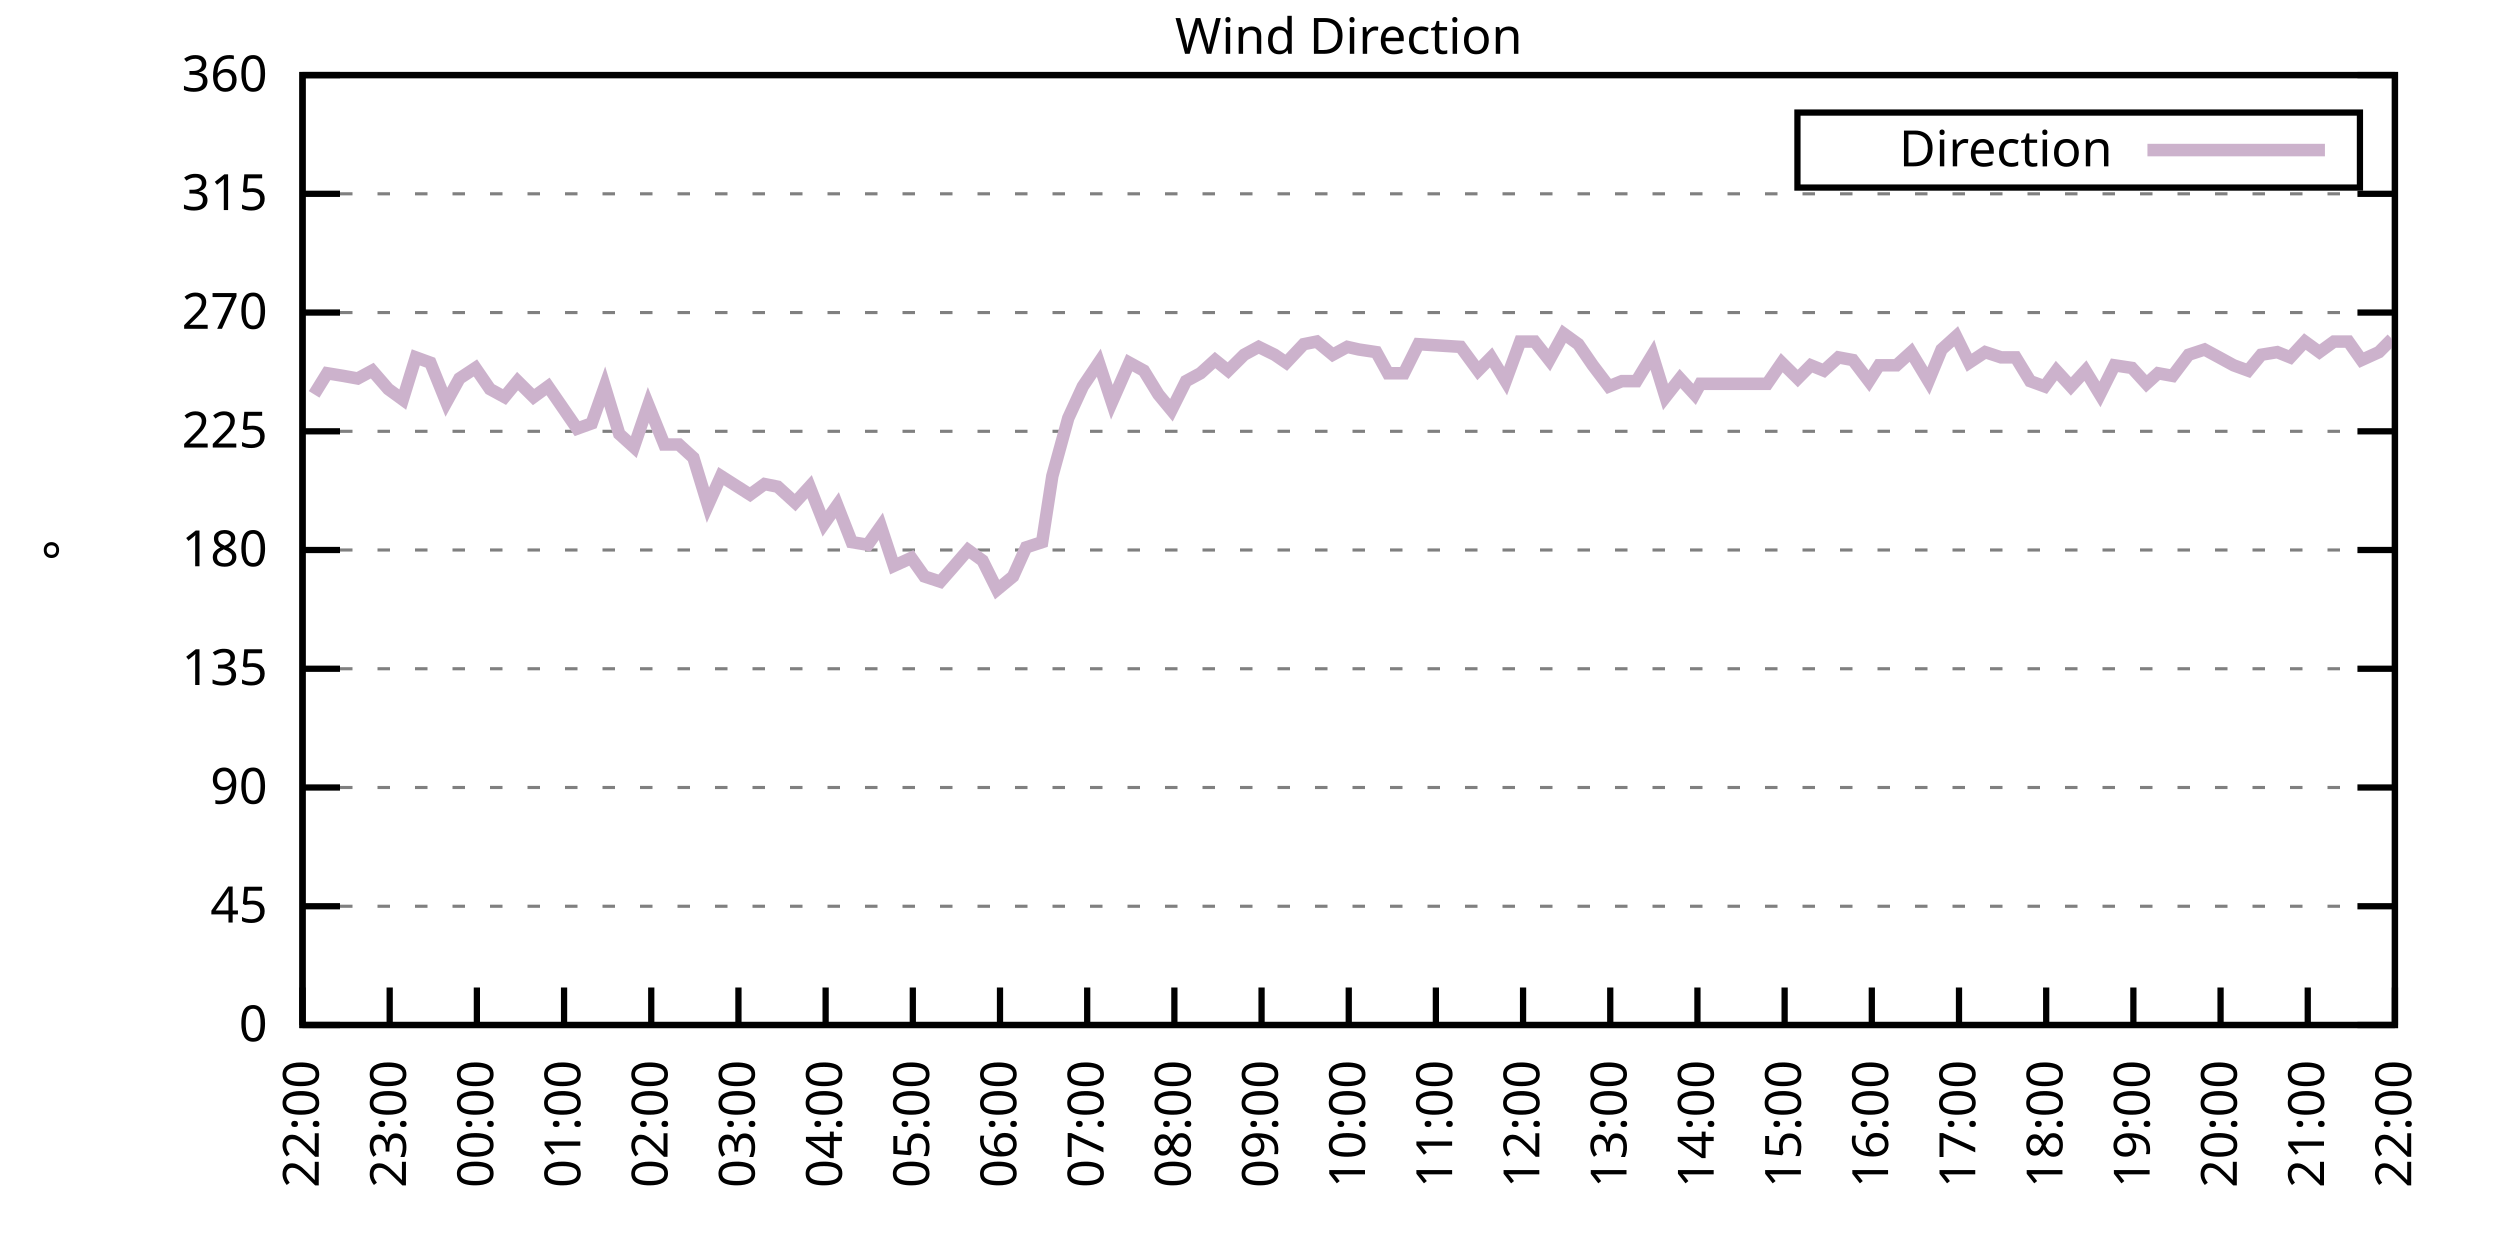
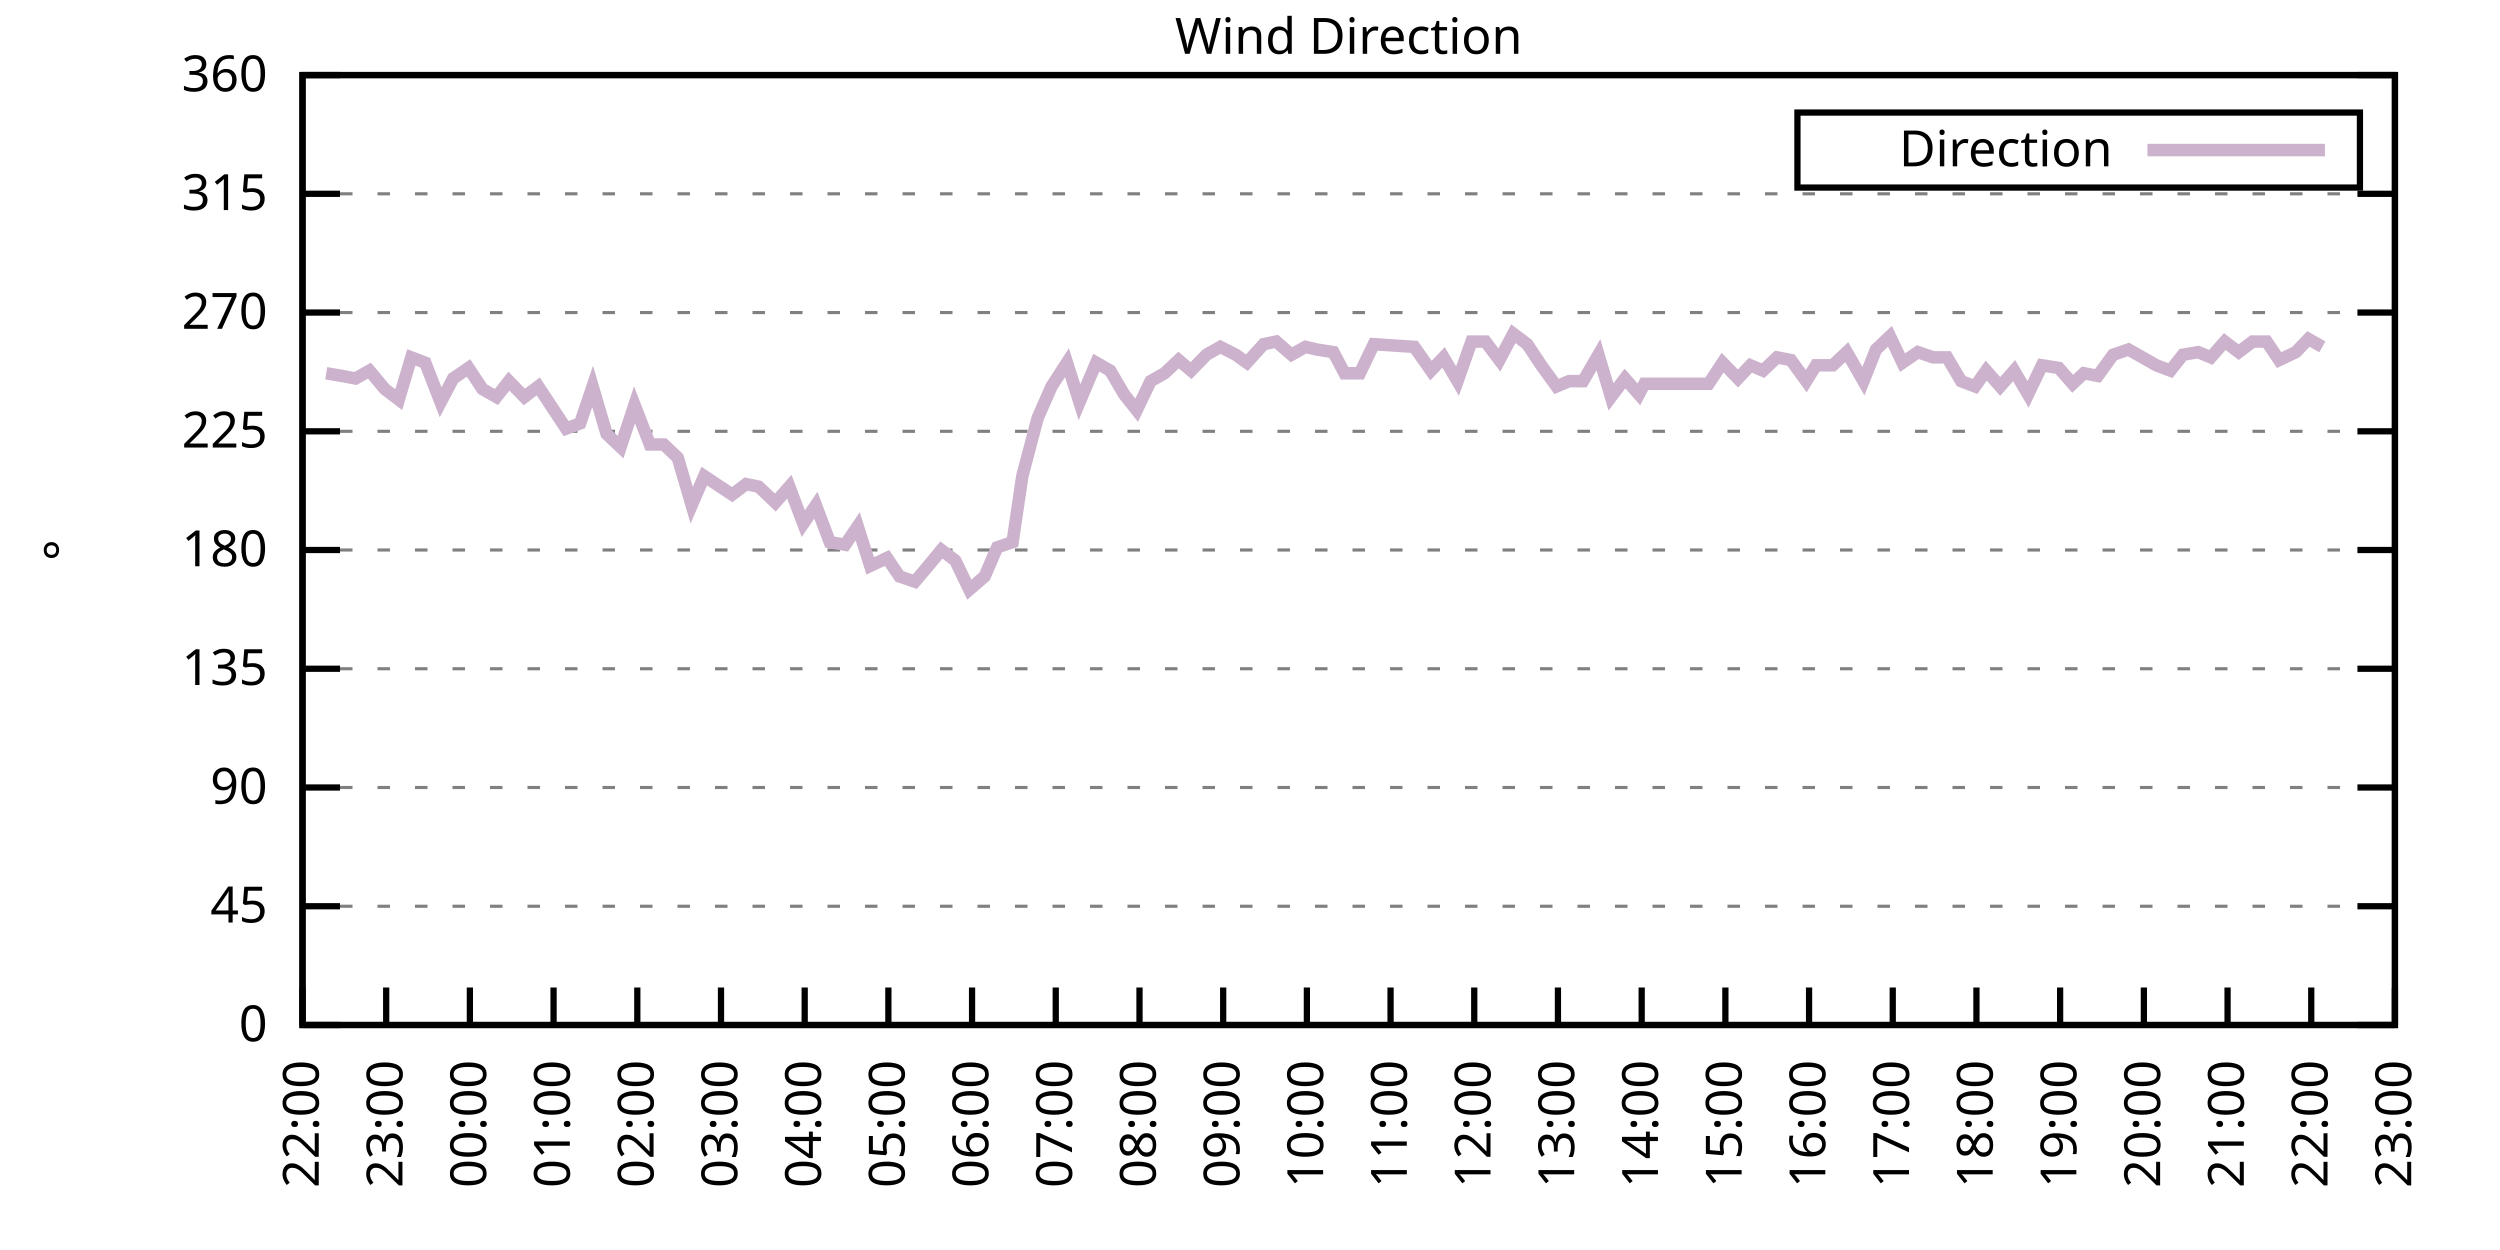
<svg xmlns="http://www.w3.org/2000/svg" xmlns:xlink="http://www.w3.org/1999/xlink" width="400" height="200" viewBox="0 0 400 200">
  <g id="gnuplot_canvas">
    <rect x="0" y="0" width="400" height="200" fill="none" />
    <defs>
      <circle id="gpDot" r="0.5" stroke-width="0.5" stroke="currentColor" />
      <path id="gpPt0" stroke-width="0.333" stroke="currentColor" d="M-1,0 h2 M0,-1 v2" />
      <path id="gpPt1" stroke-width="0.333" stroke="currentColor" d="M-1,-1 L1,1 M1,-1 L-1,1" />
      <path id="gpPt2" stroke-width="0.333" stroke="currentColor" d="M-1,0 L1,0 M0,-1 L0,1 M-1,-1 L1,1 M-1,1 L1,-1" />
      <rect id="gpPt3" stroke-width="0.333" stroke="currentColor" x="-1" y="-1" width="2" height="2" />
      <rect id="gpPt4" stroke-width="0.333" stroke="currentColor" fill="currentColor" x="-1" y="-1" width="2" height="2" />
      <circle id="gpPt5" stroke-width="0.333" stroke="currentColor" cx="0" cy="0" r="1" />
      <use xlink:href="#gpPt5" id="gpPt6" fill="currentColor" stroke="none" />
      <path id="gpPt7" stroke-width="0.333" stroke="currentColor" d="M0,-1.33 L-1.33,0.67 L1.33,0.67 z" />
      <use xlink:href="#gpPt7" id="gpPt8" fill="currentColor" stroke="none" />
      <use xlink:href="#gpPt7" id="gpPt9" stroke="currentColor" transform="rotate(180)" />
      <use xlink:href="#gpPt9" id="gpPt10" fill="currentColor" stroke="none" />
      <use xlink:href="#gpPt3" id="gpPt11" stroke="currentColor" transform="rotate(45)" />
      <use xlink:href="#gpPt11" id="gpPt12" fill="currentColor" stroke="none" />
      <path id="gpPt13" stroke-width="0.333" stroke="currentColor" d="M0,1.330 L1.265,0.411 L0.782,-1.067 L-0.782,-1.076 L-1.265,0.411 z" />
      <use xlink:href="#gpPt13" id="gpPt14" fill="currentColor" stroke="none" />
      <filter id="textbox" filterUnits="objectBoundingBox" x="0" y="0" height="1" width="1">
        <feFlood flood-color="white" flood-opacity="1" result="bgnd" />
        <feComposite in="SourceGraphic" in2="bgnd" operator="atop" />
      </filter>
      <filter id="greybox" filterUnits="objectBoundingBox" x="0" y="0" height="1" width="1">
        <feFlood flood-color="lightgrey" flood-opacity="1" result="grey" />
        <feComposite in="SourceGraphic" in2="grey" operator="atop" />
      </filter>
    </defs>
    <g fill="none" color="white" stroke="currentColor" stroke-width="1.00" stroke-linecap="butt" stroke-linejoin="miter">
</g>
    <g fill="none" color="black" stroke="currentColor" stroke-width="1.00" stroke-linecap="butt" stroke-linejoin="miter">
      <g stroke="none" shape-rendering="crispEdges">
        <polygon fill="rgb(255, 255, 255)" points="48.40,164.00 383.18,164.00 383.18,12.02 48.40,12.02 " />
      </g>
    </g>
    <g fill="none" color="black" stroke="currentColor" stroke-width="1.00" stroke-linecap="butt" stroke-linejoin="miter">
</g>
    <g fill="none" color="black" stroke="black" stroke-width="0.50" stroke-linecap="butt" stroke-linejoin="miter">
</g>
    <g fill="none" color="gray" stroke="currentColor" stroke-width="0.50" stroke-linecap="butt" stroke-linejoin="miter">
      <path stroke="gray" stroke-dasharray="2,4" class="gridline" d="M48.40,164.00 L383.19,164.00  " />
    </g>
    <g fill="none" color="gray" stroke="gray" stroke-width="1.00" stroke-linecap="butt" stroke-linejoin="miter">
</g>
    <g fill="none" color="black" stroke="currentColor" stroke-width="1.00" stroke-linecap="butt" stroke-linejoin="miter">
      <path stroke="black" d="M48.40,164.00 L54.40,164.00 M383.19,164.00 L377.19,164.00  " />
      <g transform="translate(42.80,166.60)" stroke="none" fill="black" font-family="Sans" font-size="8.00" text-anchor="end">
        <text>
          <tspan font-family="Sans"> 0</tspan>
        </text>
      </g>
    </g>
    <g fill="none" color="black" stroke="currentColor" stroke-width="1.00" stroke-linecap="butt" stroke-linejoin="miter">
</g>
    <g fill="none" color="black" stroke="black" stroke-width="0.50" stroke-linecap="butt" stroke-linejoin="miter">
</g>
    <g fill="none" color="gray" stroke="currentColor" stroke-width="0.50" stroke-linecap="butt" stroke-linejoin="miter">
      <path stroke="gray" stroke-dasharray="2,4" class="gridline" d="M48.40,145.00 L383.19,145.00  " />
    </g>
    <g fill="none" color="gray" stroke="gray" stroke-width="1.00" stroke-linecap="butt" stroke-linejoin="miter">
</g>
    <g fill="none" color="black" stroke="currentColor" stroke-width="1.00" stroke-linecap="butt" stroke-linejoin="miter">
      <path stroke="black" d="M48.40,145.00 L54.40,145.00 M383.19,145.00 L377.19,145.00  " />
      <g transform="translate(42.80,147.60)" stroke="none" fill="black" font-family="Sans" font-size="8.00" text-anchor="end">
        <text>
          <tspan font-family="Sans"> 45</tspan>
        </text>
      </g>
    </g>
    <g fill="none" color="black" stroke="currentColor" stroke-width="1.00" stroke-linecap="butt" stroke-linejoin="miter">
</g>
    <g fill="none" color="black" stroke="black" stroke-width="0.50" stroke-linecap="butt" stroke-linejoin="miter">
</g>
    <g fill="none" color="gray" stroke="currentColor" stroke-width="0.50" stroke-linecap="butt" stroke-linejoin="miter">
      <path stroke="gray" stroke-dasharray="2,4" class="gridline" d="M48.40,126.00 L383.19,126.00  " />
    </g>
    <g fill="none" color="gray" stroke="gray" stroke-width="1.00" stroke-linecap="butt" stroke-linejoin="miter">
</g>
    <g fill="none" color="black" stroke="currentColor" stroke-width="1.00" stroke-linecap="butt" stroke-linejoin="miter">
      <path stroke="black" d="M48.40,126.00 L54.40,126.00 M383.19,126.00 L377.19,126.00  " />
      <g transform="translate(42.80,128.60)" stroke="none" fill="black" font-family="Sans" font-size="8.00" text-anchor="end">
        <text>
          <tspan font-family="Sans"> 90</tspan>
        </text>
      </g>
    </g>
    <g fill="none" color="black" stroke="currentColor" stroke-width="1.00" stroke-linecap="butt" stroke-linejoin="miter">
</g>
    <g fill="none" color="black" stroke="black" stroke-width="0.50" stroke-linecap="butt" stroke-linejoin="miter">
</g>
    <g fill="none" color="gray" stroke="currentColor" stroke-width="0.50" stroke-linecap="butt" stroke-linejoin="miter">
      <path stroke="gray" stroke-dasharray="2,4" class="gridline" d="M48.40,107.00 L383.19,107.00  " />
    </g>
    <g fill="none" color="gray" stroke="gray" stroke-width="1.00" stroke-linecap="butt" stroke-linejoin="miter">
</g>
    <g fill="none" color="black" stroke="currentColor" stroke-width="1.00" stroke-linecap="butt" stroke-linejoin="miter">
      <path stroke="black" d="M48.40,107.00 L54.40,107.00 M383.19,107.00 L377.19,107.00  " />
      <g transform="translate(42.80,109.60)" stroke="none" fill="black" font-family="Sans" font-size="8.00" text-anchor="end">
        <text>
          <tspan font-family="Sans"> 135</tspan>
        </text>
      </g>
    </g>
    <g fill="none" color="black" stroke="currentColor" stroke-width="1.00" stroke-linecap="butt" stroke-linejoin="miter">
</g>
    <g fill="none" color="black" stroke="black" stroke-width="0.50" stroke-linecap="butt" stroke-linejoin="miter">
</g>
    <g fill="none" color="gray" stroke="currentColor" stroke-width="0.50" stroke-linecap="butt" stroke-linejoin="miter">
      <path stroke="gray" stroke-dasharray="2,4" class="gridline" d="M48.40,88.00 L383.19,88.00  " />
    </g>
    <g fill="none" color="gray" stroke="gray" stroke-width="1.00" stroke-linecap="butt" stroke-linejoin="miter">
</g>
    <g fill="none" color="black" stroke="currentColor" stroke-width="1.00" stroke-linecap="butt" stroke-linejoin="miter">
      <path stroke="black" d="M48.40,88.00 L54.40,88.00 M383.19,88.00 L377.19,88.00  " />
      <g transform="translate(42.80,90.60)" stroke="none" fill="black" font-family="Sans" font-size="8.00" text-anchor="end">
        <text>
          <tspan font-family="Sans"> 180</tspan>
        </text>
      </g>
    </g>
    <g fill="none" color="black" stroke="currentColor" stroke-width="1.00" stroke-linecap="butt" stroke-linejoin="miter">
</g>
    <g fill="none" color="black" stroke="black" stroke-width="0.50" stroke-linecap="butt" stroke-linejoin="miter">
</g>
    <g fill="none" color="gray" stroke="currentColor" stroke-width="0.50" stroke-linecap="butt" stroke-linejoin="miter">
      <path stroke="gray" stroke-dasharray="2,4" class="gridline" d="M48.40,69.01 L383.19,69.01  " />
    </g>
    <g fill="none" color="gray" stroke="gray" stroke-width="1.00" stroke-linecap="butt" stroke-linejoin="miter">
</g>
    <g fill="none" color="black" stroke="currentColor" stroke-width="1.00" stroke-linecap="butt" stroke-linejoin="miter">
      <path stroke="black" d="M48.40,69.01 L54.40,69.01 M383.19,69.01 L377.19,69.01  " />
      <g transform="translate(42.80,71.61)" stroke="none" fill="black" font-family="Sans" font-size="8.00" text-anchor="end">
        <text>
          <tspan font-family="Sans"> 225</tspan>
        </text>
      </g>
    </g>
    <g fill="none" color="black" stroke="currentColor" stroke-width="1.00" stroke-linecap="butt" stroke-linejoin="miter">
</g>
    <g fill="none" color="black" stroke="black" stroke-width="0.50" stroke-linecap="butt" stroke-linejoin="miter">
</g>
    <g fill="none" color="gray" stroke="currentColor" stroke-width="0.50" stroke-linecap="butt" stroke-linejoin="miter">
      <path stroke="gray" stroke-dasharray="2,4" class="gridline" d="M48.40,50.01 L383.19,50.01  " />
    </g>
    <g fill="none" color="gray" stroke="gray" stroke-width="1.00" stroke-linecap="butt" stroke-linejoin="miter">
</g>
    <g fill="none" color="black" stroke="currentColor" stroke-width="1.00" stroke-linecap="butt" stroke-linejoin="miter">
      <path stroke="black" d="M48.40,50.01 L54.40,50.01 M383.19,50.01 L377.19,50.01  " />
      <g transform="translate(42.80,52.61)" stroke="none" fill="black" font-family="Sans" font-size="8.00" text-anchor="end">
        <text>
          <tspan font-family="Sans"> 270</tspan>
        </text>
      </g>
    </g>
    <g fill="none" color="black" stroke="currentColor" stroke-width="1.00" stroke-linecap="butt" stroke-linejoin="miter">
</g>
    <g fill="none" color="black" stroke="black" stroke-width="0.50" stroke-linecap="butt" stroke-linejoin="miter">
</g>
    <g fill="none" color="gray" stroke="currentColor" stroke-width="0.50" stroke-linecap="butt" stroke-linejoin="miter">
      <path stroke="gray" stroke-dasharray="2,4" class="gridline" d="M48.40,31.01 L383.19,31.01  " />
    </g>
    <g fill="none" color="gray" stroke="gray" stroke-width="1.00" stroke-linecap="butt" stroke-linejoin="miter">
</g>
    <g fill="none" color="black" stroke="currentColor" stroke-width="1.00" stroke-linecap="butt" stroke-linejoin="miter">
      <path stroke="black" d="M48.40,31.01 L54.40,31.01 M383.19,31.01 L377.19,31.01  " />
      <g transform="translate(42.80,33.61)" stroke="none" fill="black" font-family="Sans" font-size="8.00" text-anchor="end">
        <text>
          <tspan font-family="Sans"> 315</tspan>
        </text>
      </g>
    </g>
    <g fill="none" color="black" stroke="currentColor" stroke-width="1.00" stroke-linecap="butt" stroke-linejoin="miter">
</g>
    <g fill="none" color="black" stroke="black" stroke-width="0.50" stroke-linecap="butt" stroke-linejoin="miter">
</g>
    <g fill="none" color="gray" stroke="currentColor" stroke-width="0.50" stroke-linecap="butt" stroke-linejoin="miter">
      <path stroke="gray" stroke-dasharray="2,4" class="gridline" d="M48.40,12.01 L383.19,12.01  " />
    </g>
    <g fill="none" color="gray" stroke="gray" stroke-width="1.00" stroke-linecap="butt" stroke-linejoin="miter">
</g>
    <g fill="none" color="black" stroke="currentColor" stroke-width="1.00" stroke-linecap="butt" stroke-linejoin="miter">
      <path stroke="black" d="M48.40,12.01 L54.40,12.01 M383.19,12.01 L377.19,12.01  " />
      <g transform="translate(42.80,14.61)" stroke="none" fill="black" font-family="Sans" font-size="8.00" text-anchor="end">
        <text>
          <tspan font-family="Sans"> 360</tspan>
        </text>
      </g>
    </g>
    <g fill="none" color="black" stroke="currentColor" stroke-width="1.00" stroke-linecap="butt" stroke-linejoin="miter">
      <path stroke="black" d="M48.40,164.00 L48.40,158.00  " />
      <g transform="translate(51.00,169.60) rotate(270.00)" stroke="none" fill="black" font-family="Sans" font-size="8.00" text-anchor="end">
        <text>
          <tspan font-family="Sans">22:00</tspan>
        </text>
      </g>
    </g>
    <g fill="none" color="black" stroke="currentColor" stroke-width="1.00" stroke-linecap="butt" stroke-linejoin="miter">
-       <path stroke="black" d="M62.35,164.00 L62.35,158.00  " />
-       <g transform="translate(64.95,169.60) rotate(270.00)" stroke="none" fill="black" font-family="Sans" font-size="8.00" text-anchor="end">
+       <path stroke="black" d="M61.79,164.00 L61.79,158.00  " />
+       <g transform="translate(64.39,169.60) rotate(270.00)" stroke="none" fill="black" font-family="Sans" font-size="8.00" text-anchor="end">
        <text>
          <tspan font-family="Sans">23:00</tspan>
        </text>
      </g>
    </g>
    <g fill="none" color="black" stroke="currentColor" stroke-width="1.00" stroke-linecap="butt" stroke-linejoin="miter">
-       <path stroke="black" d="M76.30,164.00 L76.30,158.00  " />
-       <g transform="translate(78.90,169.60) rotate(270.00)" stroke="none" fill="black" font-family="Sans" font-size="8.00" text-anchor="end">
+       <path stroke="black" d="M75.18,164.00 L75.18,158.00  " />
+       <g transform="translate(77.78,169.60) rotate(270.00)" stroke="none" fill="black" font-family="Sans" font-size="8.00" text-anchor="end">
        <text>
          <tspan font-family="Sans">00:00</tspan>
        </text>
      </g>
    </g>
    <g fill="none" color="black" stroke="currentColor" stroke-width="1.00" stroke-linecap="butt" stroke-linejoin="miter">
-       <path stroke="black" d="M90.25,164.00 L90.25,158.00  " />
-       <g transform="translate(92.85,169.60) rotate(270.00)" stroke="none" fill="black" font-family="Sans" font-size="8.00" text-anchor="end">
+       <path stroke="black" d="M88.57,164.00 L88.57,158.00  " />
+       <g transform="translate(91.17,169.60) rotate(270.00)" stroke="none" fill="black" font-family="Sans" font-size="8.00" text-anchor="end">
        <text>
          <tspan font-family="Sans">01:00</tspan>
        </text>
      </g>
    </g>
    <g fill="none" color="black" stroke="currentColor" stroke-width="1.00" stroke-linecap="butt" stroke-linejoin="miter">
-       <path stroke="black" d="M104.20,164.00 L104.20,158.00  " />
-       <g transform="translate(106.80,169.60) rotate(270.00)" stroke="none" fill="black" font-family="Sans" font-size="8.00" text-anchor="end">
+       <path stroke="black" d="M101.97,164.00 L101.97,158.00  " />
+       <g transform="translate(104.57,169.60) rotate(270.00)" stroke="none" fill="black" font-family="Sans" font-size="8.00" text-anchor="end">
        <text>
          <tspan font-family="Sans">02:00</tspan>
        </text>
      </g>
    </g>
    <g fill="none" color="black" stroke="currentColor" stroke-width="1.00" stroke-linecap="butt" stroke-linejoin="miter">
-       <path stroke="black" d="M118.15,164.00 L118.15,158.00  " />
-       <g transform="translate(120.75,169.60) rotate(270.00)" stroke="none" fill="black" font-family="Sans" font-size="8.00" text-anchor="end">
+       <path stroke="black" d="M115.36,164.00 L115.36,158.00  " />
+       <g transform="translate(117.96,169.60) rotate(270.00)" stroke="none" fill="black" font-family="Sans" font-size="8.00" text-anchor="end">
        <text>
          <tspan font-family="Sans">03:00</tspan>
        </text>
      </g>
    </g>
    <g fill="none" color="black" stroke="currentColor" stroke-width="1.00" stroke-linecap="butt" stroke-linejoin="miter">
-       <path stroke="black" d="M132.10,164.00 L132.10,158.00  " />
-       <g transform="translate(134.70,169.60) rotate(270.00)" stroke="none" fill="black" font-family="Sans" font-size="8.00" text-anchor="end">
+       <path stroke="black" d="M128.75,164.00 L128.75,158.00  " />
+       <g transform="translate(131.35,169.60) rotate(270.00)" stroke="none" fill="black" font-family="Sans" font-size="8.00" text-anchor="end">
        <text>
          <tspan font-family="Sans">04:00</tspan>
        </text>
      </g>
    </g>
    <g fill="none" color="black" stroke="currentColor" stroke-width="1.00" stroke-linecap="butt" stroke-linejoin="miter">
-       <path stroke="black" d="M146.05,164.00 L146.05,158.00  " />
-       <g transform="translate(148.65,169.60) rotate(270.00)" stroke="none" fill="black" font-family="Sans" font-size="8.00" text-anchor="end">
+       <path stroke="black" d="M142.14,164.00 L142.14,158.00  " />
+       <g transform="translate(144.74,169.60) rotate(270.00)" stroke="none" fill="black" font-family="Sans" font-size="8.00" text-anchor="end">
        <text>
          <tspan font-family="Sans">05:00</tspan>
        </text>
      </g>
    </g>
    <g fill="none" color="black" stroke="currentColor" stroke-width="1.00" stroke-linecap="butt" stroke-linejoin="miter">
-       <path stroke="black" d="M160.00,164.00 L160.00,158.00  " />
-       <g transform="translate(162.60,169.60) rotate(270.00)" stroke="none" fill="black" font-family="Sans" font-size="8.00" text-anchor="end">
+       <path stroke="black" d="M155.53,164.00 L155.53,158.00  " />
+       <g transform="translate(158.13,169.60) rotate(270.00)" stroke="none" fill="black" font-family="Sans" font-size="8.00" text-anchor="end">
        <text>
          <tspan font-family="Sans">06:00</tspan>
        </text>
      </g>
    </g>
    <g fill="none" color="black" stroke="currentColor" stroke-width="1.00" stroke-linecap="butt" stroke-linejoin="miter">
-       <path stroke="black" d="M173.95,164.00 L173.95,158.00  " />
-       <g transform="translate(176.55,169.60) rotate(270.00)" stroke="none" fill="black" font-family="Sans" font-size="8.00" text-anchor="end">
+       <path stroke="black" d="M168.92,164.00 L168.92,158.00  " />
+       <g transform="translate(171.52,169.60) rotate(270.00)" stroke="none" fill="black" font-family="Sans" font-size="8.00" text-anchor="end">
        <text>
          <tspan font-family="Sans">07:00</tspan>
        </text>
      </g>
    </g>
    <g fill="none" color="black" stroke="currentColor" stroke-width="1.00" stroke-linecap="butt" stroke-linejoin="miter">
-       <path stroke="black" d="M187.90,164.00 L187.90,158.00  " />
-       <g transform="translate(190.50,169.60) rotate(270.00)" stroke="none" fill="black" font-family="Sans" font-size="8.00" text-anchor="end">
+       <path stroke="black" d="M182.32,164.00 L182.32,158.00  " />
+       <g transform="translate(184.92,169.60) rotate(270.00)" stroke="none" fill="black" font-family="Sans" font-size="8.00" text-anchor="end">
        <text>
          <tspan font-family="Sans">08:00</tspan>
        </text>
      </g>
    </g>
    <g fill="none" color="black" stroke="currentColor" stroke-width="1.00" stroke-linecap="butt" stroke-linejoin="miter">
-       <path stroke="black" d="M201.85,164.00 L201.85,158.00  " />
-       <g transform="translate(204.45,169.60) rotate(270.00)" stroke="none" fill="black" font-family="Sans" font-size="8.00" text-anchor="end">
+       <path stroke="black" d="M195.71,164.00 L195.71,158.00  " />
+       <g transform="translate(198.31,169.60) rotate(270.00)" stroke="none" fill="black" font-family="Sans" font-size="8.00" text-anchor="end">
        <text>
          <tspan font-family="Sans">09:00</tspan>
        </text>
      </g>
    </g>
    <g fill="none" color="black" stroke="currentColor" stroke-width="1.00" stroke-linecap="butt" stroke-linejoin="miter">
-       <path stroke="black" d="M215.80,164.00 L215.80,158.00  " />
-       <g transform="translate(218.40,169.60) rotate(270.00)" stroke="none" fill="black" font-family="Sans" font-size="8.00" text-anchor="end">
+       <path stroke="black" d="M209.10,164.00 L209.10,158.00  " />
+       <g transform="translate(211.70,169.60) rotate(270.00)" stroke="none" fill="black" font-family="Sans" font-size="8.00" text-anchor="end">
        <text>
          <tspan font-family="Sans">10:00</tspan>
        </text>
      </g>
    </g>
    <g fill="none" color="black" stroke="currentColor" stroke-width="1.00" stroke-linecap="butt" stroke-linejoin="miter">
-       <path stroke="black" d="M229.74,164.00 L229.74,158.00  " />
-       <g transform="translate(232.34,169.60) rotate(270.00)" stroke="none" fill="black" font-family="Sans" font-size="8.00" text-anchor="end">
+       <path stroke="black" d="M222.49,164.00 L222.49,158.00  " />
+       <g transform="translate(225.09,169.60) rotate(270.00)" stroke="none" fill="black" font-family="Sans" font-size="8.00" text-anchor="end">
        <text>
          <tspan font-family="Sans">11:00</tspan>
        </text>
      </g>
    </g>
    <g fill="none" color="black" stroke="currentColor" stroke-width="1.00" stroke-linecap="butt" stroke-linejoin="miter">
-       <path stroke="black" d="M243.69,164.00 L243.69,158.00  " />
-       <g transform="translate(246.29,169.60) rotate(270.00)" stroke="none" fill="black" font-family="Sans" font-size="8.00" text-anchor="end">
+       <path stroke="black" d="M235.88,164.00 L235.88,158.00  " />
+       <g transform="translate(238.48,169.60) rotate(270.00)" stroke="none" fill="black" font-family="Sans" font-size="8.00" text-anchor="end">
        <text>
          <tspan font-family="Sans">12:00</tspan>
        </text>
      </g>
    </g>
    <g fill="none" color="black" stroke="currentColor" stroke-width="1.00" stroke-linecap="butt" stroke-linejoin="miter">
-       <path stroke="black" d="M257.64,164.00 L257.64,158.00  " />
-       <g transform="translate(260.24,169.60) rotate(270.00)" stroke="none" fill="black" font-family="Sans" font-size="8.00" text-anchor="end">
+       <path stroke="black" d="M249.27,164.00 L249.27,158.00  " />
+       <g transform="translate(251.87,169.60) rotate(270.00)" stroke="none" fill="black" font-family="Sans" font-size="8.00" text-anchor="end">
        <text>
          <tspan font-family="Sans">13:00</tspan>
        </text>
      </g>
    </g>
    <g fill="none" color="black" stroke="currentColor" stroke-width="1.00" stroke-linecap="butt" stroke-linejoin="miter">
-       <path stroke="black" d="M271.59,164.00 L271.59,158.00  " />
-       <g transform="translate(274.19,169.60) rotate(270.00)" stroke="none" fill="black" font-family="Sans" font-size="8.00" text-anchor="end">
+       <path stroke="black" d="M262.67,164.00 L262.67,158.00  " />
+       <g transform="translate(265.27,169.60) rotate(270.00)" stroke="none" fill="black" font-family="Sans" font-size="8.00" text-anchor="end">
        <text>
          <tspan font-family="Sans">14:00</tspan>
        </text>
      </g>
    </g>
    <g fill="none" color="black" stroke="currentColor" stroke-width="1.00" stroke-linecap="butt" stroke-linejoin="miter">
-       <path stroke="black" d="M285.54,164.00 L285.54,158.00  " />
-       <g transform="translate(288.14,169.60) rotate(270.00)" stroke="none" fill="black" font-family="Sans" font-size="8.00" text-anchor="end">
+       <path stroke="black" d="M276.06,164.00 L276.06,158.00  " />
+       <g transform="translate(278.66,169.60) rotate(270.00)" stroke="none" fill="black" font-family="Sans" font-size="8.00" text-anchor="end">
        <text>
          <tspan font-family="Sans">15:00</tspan>
        </text>
      </g>
    </g>
    <g fill="none" color="black" stroke="currentColor" stroke-width="1.00" stroke-linecap="butt" stroke-linejoin="miter">
-       <path stroke="black" d="M299.49,164.00 L299.49,158.00  " />
-       <g transform="translate(302.09,169.60) rotate(270.00)" stroke="none" fill="black" font-family="Sans" font-size="8.00" text-anchor="end">
+       <path stroke="black" d="M289.45,164.00 L289.45,158.00  " />
+       <g transform="translate(292.05,169.60) rotate(270.00)" stroke="none" fill="black" font-family="Sans" font-size="8.00" text-anchor="end">
        <text>
          <tspan font-family="Sans">16:00</tspan>
        </text>
      </g>
    </g>
    <g fill="none" color="black" stroke="currentColor" stroke-width="1.00" stroke-linecap="butt" stroke-linejoin="miter">
-       <path stroke="black" d="M313.44,164.00 L313.44,158.00  " />
-       <g transform="translate(316.04,169.60) rotate(270.00)" stroke="none" fill="black" font-family="Sans" font-size="8.00" text-anchor="end">
+       <path stroke="black" d="M302.84,164.00 L302.84,158.00  " />
+       <g transform="translate(305.44,169.60) rotate(270.00)" stroke="none" fill="black" font-family="Sans" font-size="8.00" text-anchor="end">
        <text>
          <tspan font-family="Sans">17:00</tspan>
        </text>
      </g>
    </g>
    <g fill="none" color="black" stroke="currentColor" stroke-width="1.00" stroke-linecap="butt" stroke-linejoin="miter">
-       <path stroke="black" d="M327.39,164.00 L327.39,158.00  " />
-       <g transform="translate(329.99,169.60) rotate(270.00)" stroke="none" fill="black" font-family="Sans" font-size="8.00" text-anchor="end">
+       <path stroke="black" d="M316.23,164.00 L316.23,158.00  " />
+       <g transform="translate(318.83,169.60) rotate(270.00)" stroke="none" fill="black" font-family="Sans" font-size="8.00" text-anchor="end">
        <text>
          <tspan font-family="Sans">18:00</tspan>
        </text>
      </g>
    </g>
    <g fill="none" color="black" stroke="currentColor" stroke-width="1.00" stroke-linecap="butt" stroke-linejoin="miter">
-       <path stroke="black" d="M341.34,164.00 L341.34,158.00  " />
-       <g transform="translate(343.94,169.60) rotate(270.00)" stroke="none" fill="black" font-family="Sans" font-size="8.00" text-anchor="end">
+       <path stroke="black" d="M329.62,164.00 L329.62,158.00  " />
+       <g transform="translate(332.22,169.60) rotate(270.00)" stroke="none" fill="black" font-family="Sans" font-size="8.00" text-anchor="end">
        <text>
          <tspan font-family="Sans">19:00</tspan>
        </text>
      </g>
    </g>
    <g fill="none" color="black" stroke="currentColor" stroke-width="1.00" stroke-linecap="butt" stroke-linejoin="miter">
-       <path stroke="black" d="M355.29,164.00 L355.29,158.00  " />
-       <g transform="translate(357.89,169.60) rotate(270.00)" stroke="none" fill="black" font-family="Sans" font-size="8.00" text-anchor="end">
+       <path stroke="black" d="M343.02,164.00 L343.02,158.00  " />
+       <g transform="translate(345.62,169.60) rotate(270.00)" stroke="none" fill="black" font-family="Sans" font-size="8.00" text-anchor="end">
        <text>
          <tspan font-family="Sans">20:00</tspan>
        </text>
      </g>
    </g>
    <g fill="none" color="black" stroke="currentColor" stroke-width="1.00" stroke-linecap="butt" stroke-linejoin="miter">
-       <path stroke="black" d="M369.24,164.00 L369.24,158.00  " />
-       <g transform="translate(371.84,169.60) rotate(270.00)" stroke="none" fill="black" font-family="Sans" font-size="8.00" text-anchor="end">
+       <path stroke="black" d="M356.41,164.00 L356.41,158.00  " />
+       <g transform="translate(359.01,169.60) rotate(270.00)" stroke="none" fill="black" font-family="Sans" font-size="8.00" text-anchor="end">
        <text>
          <tspan font-family="Sans">21:00</tspan>
+         </text>
+       </g>
+     </g>
+     <g fill="none" color="black" stroke="currentColor" stroke-width="1.00" stroke-linecap="butt" stroke-linejoin="miter">
+       <path stroke="black" d="M369.80,164.00 L369.80,158.00  " />
+       <g transform="translate(372.40,169.60) rotate(270.00)" stroke="none" fill="black" font-family="Sans" font-size="8.00" text-anchor="end">
+         <text>
+           <tspan font-family="Sans">22:00</tspan>
        </text>
      </g>
    </g>
    <g fill="none" color="black" stroke="currentColor" stroke-width="1.00" stroke-linecap="butt" stroke-linejoin="miter">
      <path stroke="black" d="M383.19,164.00 L383.19,158.00  " />
      <g transform="translate(385.79,169.60) rotate(270.00)" stroke="none" fill="black" font-family="Sans" font-size="8.00" text-anchor="end">
        <text>
-           <tspan font-family="Sans">22:00</tspan>
+           <tspan font-family="Sans">23:00</tspan>
        </text>
      </g>
    </g>
    <g fill="none" color="black" stroke="currentColor" stroke-width="1.00" stroke-linecap="butt" stroke-linejoin="miter">
</g>
    <g fill="none" color="black" stroke="currentColor" stroke-width="1.00" stroke-linecap="butt" stroke-linejoin="miter">
      <path stroke="black" d="M48.40,12.01 L48.40,164.00 L383.19,164.00 L383.19,12.01 L48.40,12.01 Z  " />
    </g>
    <g fill="none" color="black" stroke="currentColor" stroke-width="1.00" stroke-linecap="butt" stroke-linejoin="miter">
</g>
    <g fill="none" color="black" stroke="currentColor" stroke-width="1.00" stroke-linecap="butt" stroke-linejoin="miter">
      <path stroke="black" d="M287.59,30.01 L287.59,18.01 L377.59,18.01 L377.59,30.01 L287.59,30.01 Z  " />
    </g>
    <g id="Wind_direction_plot_1">
      <g fill="none" color="white" stroke="black" stroke-width="2.00" stroke-linecap="butt" stroke-linejoin="miter">
</g>
      <g fill="none" color="black" stroke="currentColor" stroke-width="2.00" stroke-linecap="butt" stroke-linejoin="miter">
        <g transform="translate(337.99,26.61)" stroke="none" fill="black" font-family="Sans" font-size="8.00" text-anchor="end">
          <text>
            <tspan font-family="Sans">Direction</tspan>
          </text>
        </g>
      </g>
      <g fill="none" color="black" stroke="currentColor" stroke-width="2.00" stroke-linecap="butt" stroke-linejoin="miter">
-         <path stroke="rgb(204, 178, 204)" d="M343.59,24.01 L371.99,24.01 M50.26,63.10 L52.35,59.72 L54.91,60.14 L57.23,60.56 L59.56,59.30 L62.12,62.25   L64.44,63.94 L66.53,57.18 L68.86,58.03 L71.42,64.36 L73.51,60.56 L76.07,58.87 L78.39,62.25 L80.72,63.52   L82.81,60.98 L85.37,63.52 L87.69,61.83 L90.02,65.21 L92.34,68.58 L94.67,67.74 L96.76,61.83 L99.08,69.43   L101.41,71.54 L103.73,64.78 L106.29,71.12 L108.62,71.12 L110.94,73.23 L113.27,80.83 L115.36,76.18 L120.01,79.14   L122.33,77.45 L124.43,77.87 L127.22,80.41 L129.54,77.87 L131.87,83.78 L133.96,80.83 L136.28,86.74 L138.84,87.16   L140.93,84.21 L143.02,90.54 L145.81,89.27 L147.91,92.23 L150.46,93.07 L152.32,90.96 L154.88,88.00 L157.21,89.69   L159.53,94.34 L162.09,92.23 L164.18,87.58 L166.74,86.74 L168.37,76.18 L170.92,66.90 L173.25,61.83 L175.81,58.03   L177.90,64.36 L180.69,58.03 L183.01,59.30 L185.34,63.10 L187.43,65.63 L189.76,60.98 L192.08,59.72 L194.41,57.61   L196.50,59.30 L199.06,56.76 L201.38,55.50 L203.94,56.76 L205.80,58.03 L208.59,55.07 L210.68,54.65 L213.24,56.76   L215.56,55.50 L217.42,55.92 L220.21,56.34 L222.07,59.72 L224.63,59.72 L226.95,55.07 L233.70,55.50 L236.49,59.30   L238.58,57.18 L240.90,60.98 L243.23,54.65 L245.55,54.65 L247.88,57.61 L250.20,53.39 L252.53,55.07 L254.85,58.45   L257.41,61.83 L259.50,60.98 L261.83,60.98 L264.39,56.76 L266.48,63.52 L268.80,60.56 L271.13,63.10 L272.06,61.41   L282.75,61.41 L285.08,58.03 L287.64,60.56 L289.73,58.45 L291.82,59.30 L294.15,57.18 L296.47,57.61 L299.03,60.98   L300.65,58.45 L303.44,58.45 L305.77,56.34 L308.56,60.98 L310.65,55.92 L312.98,53.81 L315.07,58.03 L317.63,56.34   L320.18,57.18 L322.51,57.18 L324.83,60.98 L327.16,61.83 L329.02,59.30 L331.34,61.83 L333.67,59.30 L335.99,63.10   L338.32,58.45 L341.11,58.87 L343.43,61.41 L345.29,59.72 L347.62,60.14 L350.18,56.76 L352.73,55.92 L355.06,57.18   L357.38,58.45 L359.71,59.30 L361.80,56.76 L364.36,56.34 L366.45,57.18 L368.78,54.65 L371.10,56.34 L373.43,54.65   L375.75,54.65 L377.84,57.61 L380.63,56.34 L382.73,54.23  " />
+         <path stroke="rgb(204, 178, 204)" d="M343.59,24.01 L371.99,24.01 M52.19,59.72 L54.65,60.14 L56.88,60.56 L59.11,59.30 L61.57,62.25 L63.80,63.94   L65.81,57.18 L68.04,58.03 L70.50,64.36 L72.50,60.56 L74.96,58.87 L77.19,62.25 L79.42,63.52 L81.43,60.98   L83.89,63.52 L86.12,61.83 L88.35,65.21 L90.58,68.58 L92.82,67.74 L94.82,61.83 L97.06,69.43 L99.29,71.54   L101.52,64.78 L103.98,71.12 L106.21,71.12 L108.44,73.23 L110.67,80.83 L112.68,76.18 L117.14,79.14 L119.38,77.45   L121.38,77.87 L124.06,80.41 L126.29,77.87 L128.53,83.78 L130.54,80.83 L132.77,86.74 L135.22,87.16 L137.23,84.21   L139.24,90.54 L141.92,89.27 L143.93,92.23 L146.38,93.07 L148.17,90.96 L150.62,88.00 L152.85,89.69 L155.09,94.34   L157.54,92.23 L159.55,87.58 L162.01,86.74 L163.57,76.18 L166.02,66.90 L168.25,61.83 L170.71,58.03 L172.72,64.36   L175.40,58.03 L177.63,59.30 L179.86,63.10 L181.87,65.63 L184.10,60.98 L186.33,59.72 L188.57,57.61 L190.57,59.30   L193.03,56.76 L195.26,55.50 L197.72,56.76 L199.50,58.03 L202.18,55.07 L204.19,54.65 L206.64,56.76 L208.88,55.50   L210.66,55.92 L213.34,56.34 L215.13,59.72 L217.58,59.72 L219.81,55.07 L226.29,55.50 L228.96,59.30 L230.97,57.18   L233.20,60.98 L235.44,54.65 L237.67,54.65 L239.90,57.61 L242.13,53.39 L244.36,55.07 L246.60,58.45 L249.05,61.83   L251.06,60.98 L253.29,60.98 L255.75,56.76 L257.76,63.52 L259.99,60.56 L262.22,63.10 L263.11,61.41 L273.38,61.41   L275.61,58.03 L278.07,60.56 L280.07,58.45 L282.08,59.30 L284.32,57.18 L286.55,57.61 L289.00,60.98 L290.56,58.45   L293.24,58.45 L295.48,56.34 L298.15,60.98 L300.16,55.92 L302.39,53.81 L304.40,58.03 L306.86,56.34 L309.31,57.18   L311.54,57.18 L313.78,60.98 L316.01,61.83 L317.79,59.30 L320.03,61.83 L322.26,59.30 L324.49,63.10 L326.72,58.45   L329.40,58.87 L331.63,61.41 L333.42,59.72 L335.65,60.14 L338.10,56.76 L340.56,55.92 L342.79,57.18 L345.02,58.45   L347.26,59.30 L349.26,56.76 L351.72,56.34 L353.73,57.18 L355.96,54.65 L358.19,56.34 L360.42,54.65 L362.66,54.65   L364.66,57.61 L367.34,56.34 L369.35,54.23 L371.58,55.50  " />
      </g>
    </g>
    <g fill="none" color="black" stroke="currentColor" stroke-width="2.00" stroke-linecap="butt" stroke-linejoin="miter">
</g>
    <g fill="none" color="black" stroke="black" stroke-width="1.00" stroke-linecap="butt" stroke-linejoin="miter">
</g>
    <g fill="none" color="black" stroke="currentColor" stroke-width="1.00" stroke-linecap="butt" stroke-linejoin="miter">
      <path stroke="black" d="M48.40,12.01 L48.40,164.00 L383.19,164.00 L383.19,12.01 L48.40,12.01 Z  " />
      <g transform="translate(12.80,88.01) rotate(270.00)" stroke="none" fill="black" font-family="Sans" font-size="8.00" text-anchor="middle">
        <text>
          <tspan font-family="Sans">°</tspan>
        </text>
      </g>
    </g>
    <g fill="none" color="black" stroke="currentColor" stroke-width="1.00" stroke-linecap="butt" stroke-linejoin="miter">
</g>
    <g fill="none" color="black" stroke="currentColor" stroke-width="1.00" stroke-linecap="butt" stroke-linejoin="miter">
      <g transform="translate(215.79,8.61)" stroke="none" fill="black" font-family="Sans" font-size="8.00" text-anchor="middle">
        <text>
          <tspan font-family="Sans">Wind Direction</tspan>
        </text>
      </g>
    </g>
    <g fill="none" color="black" stroke="currentColor" stroke-width="1.00" stroke-linecap="butt" stroke-linejoin="miter">
</g>
  </g>
</svg>
